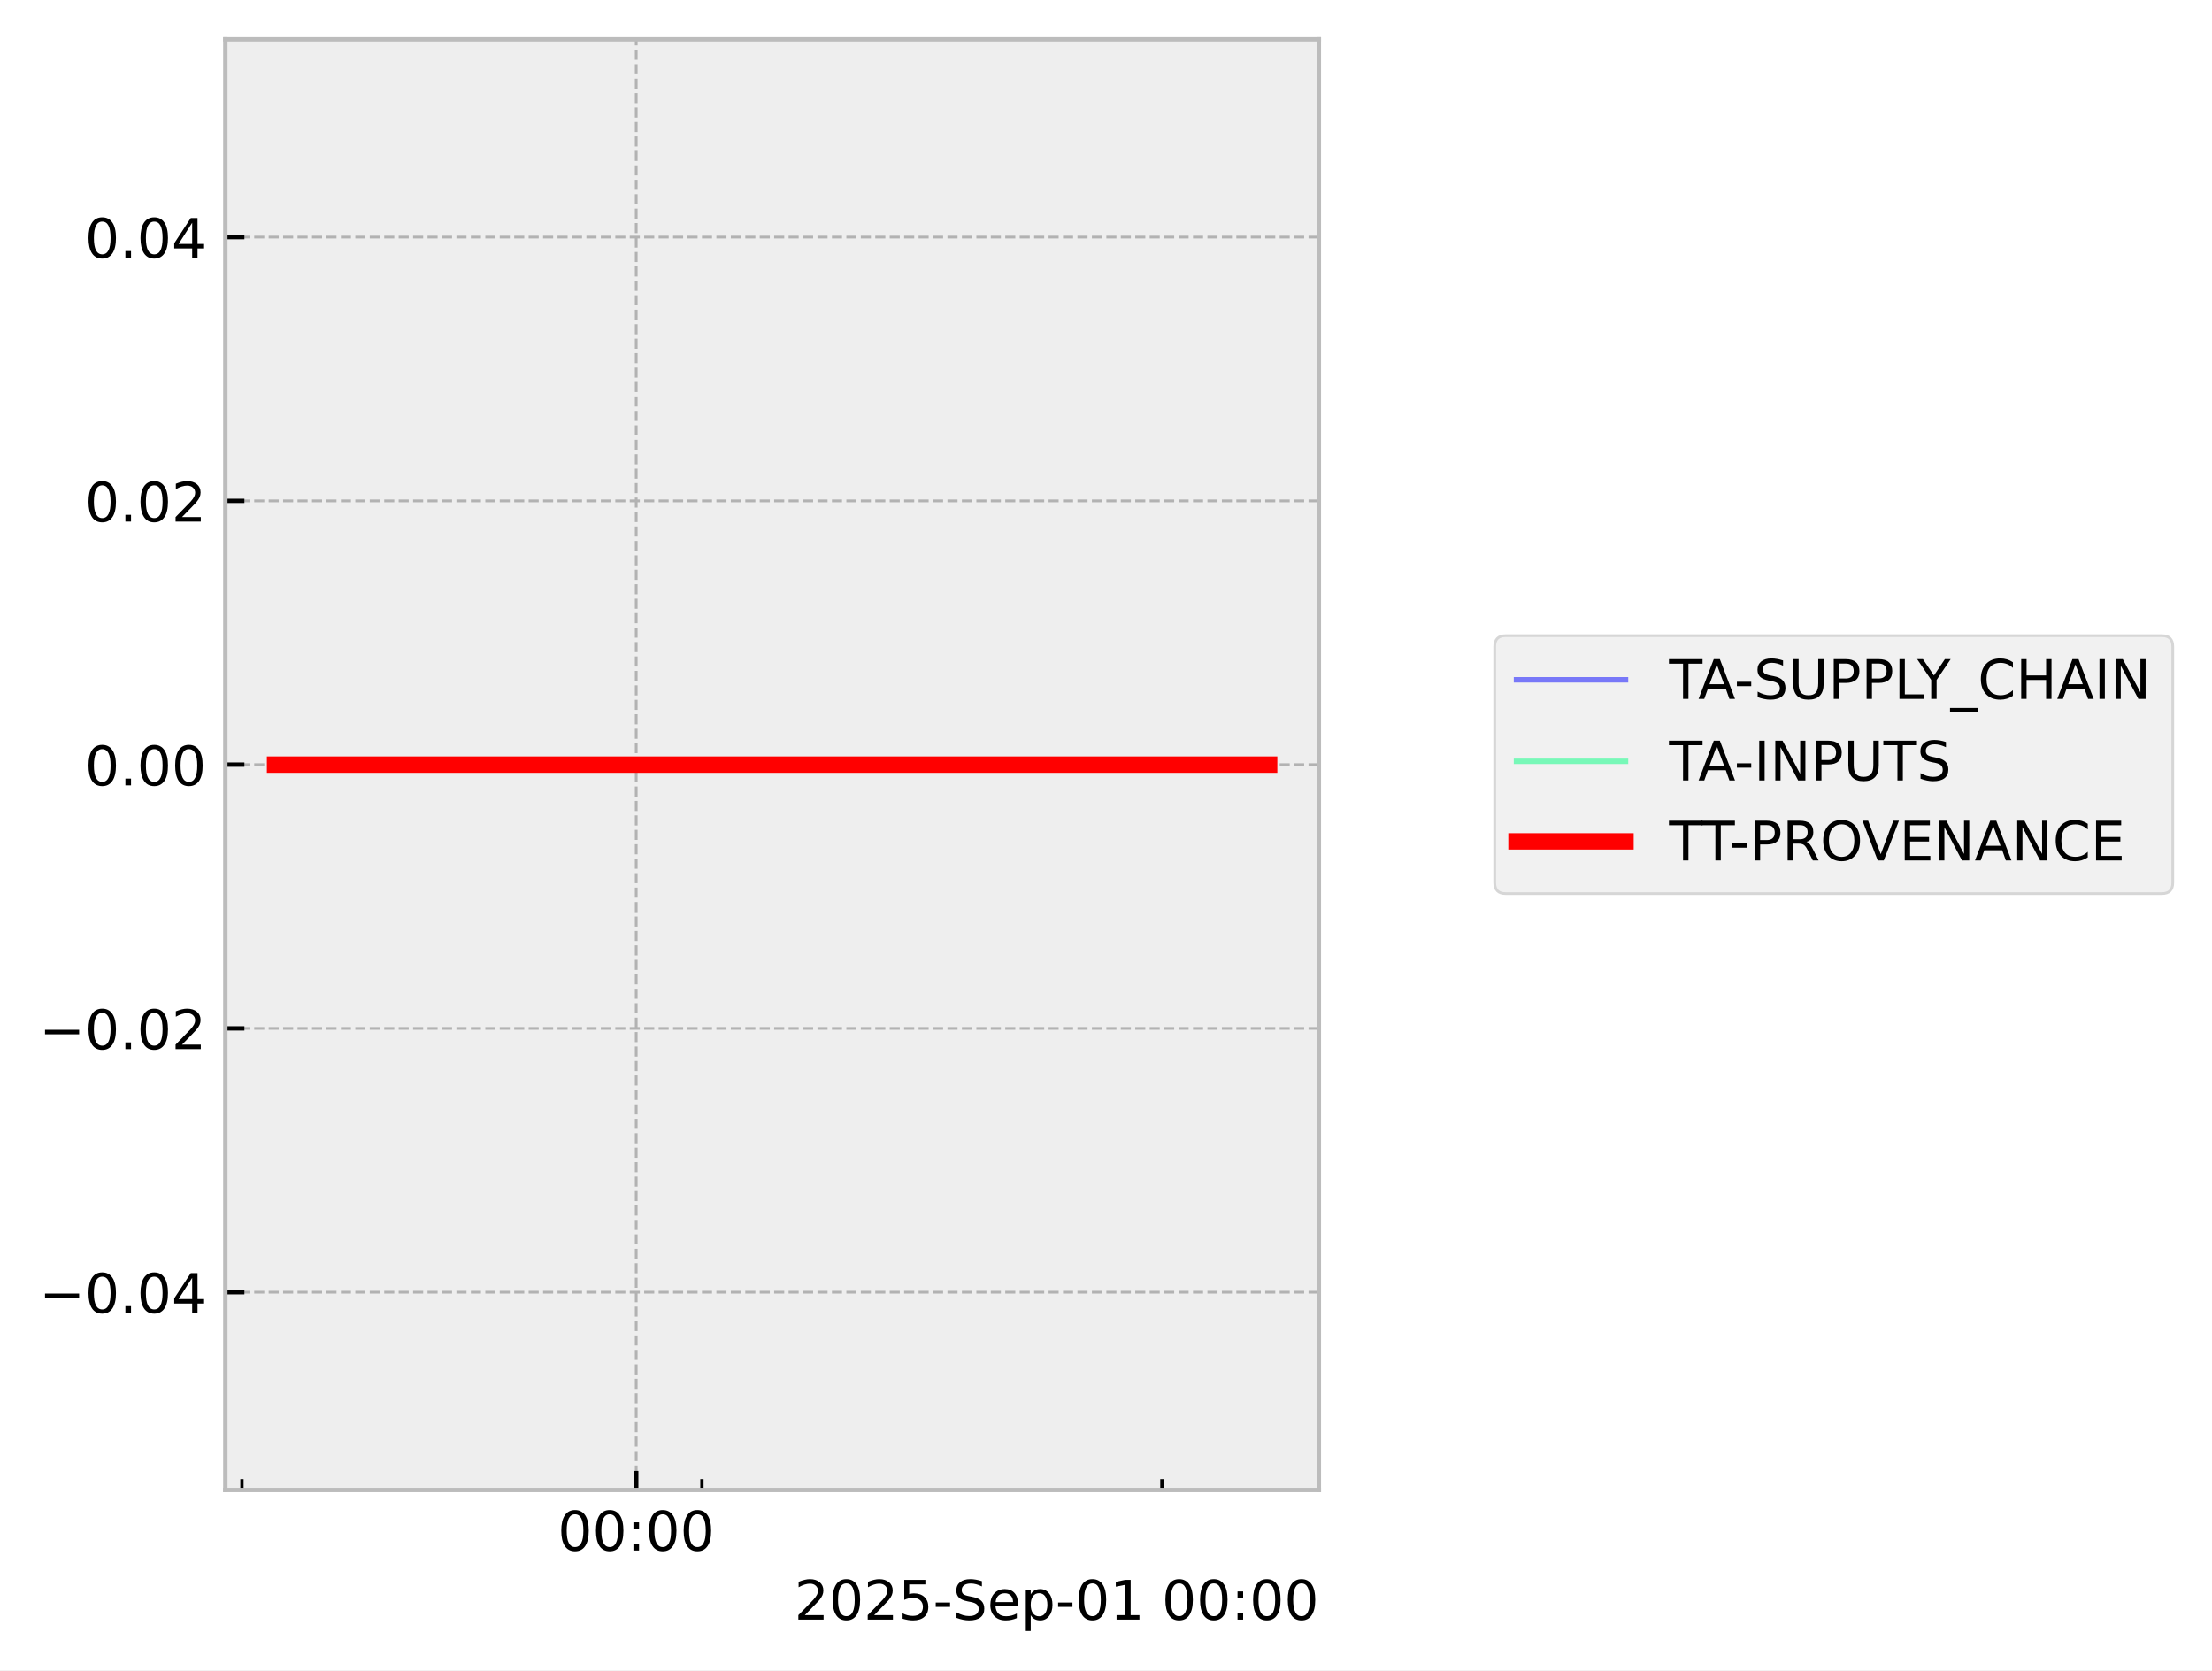
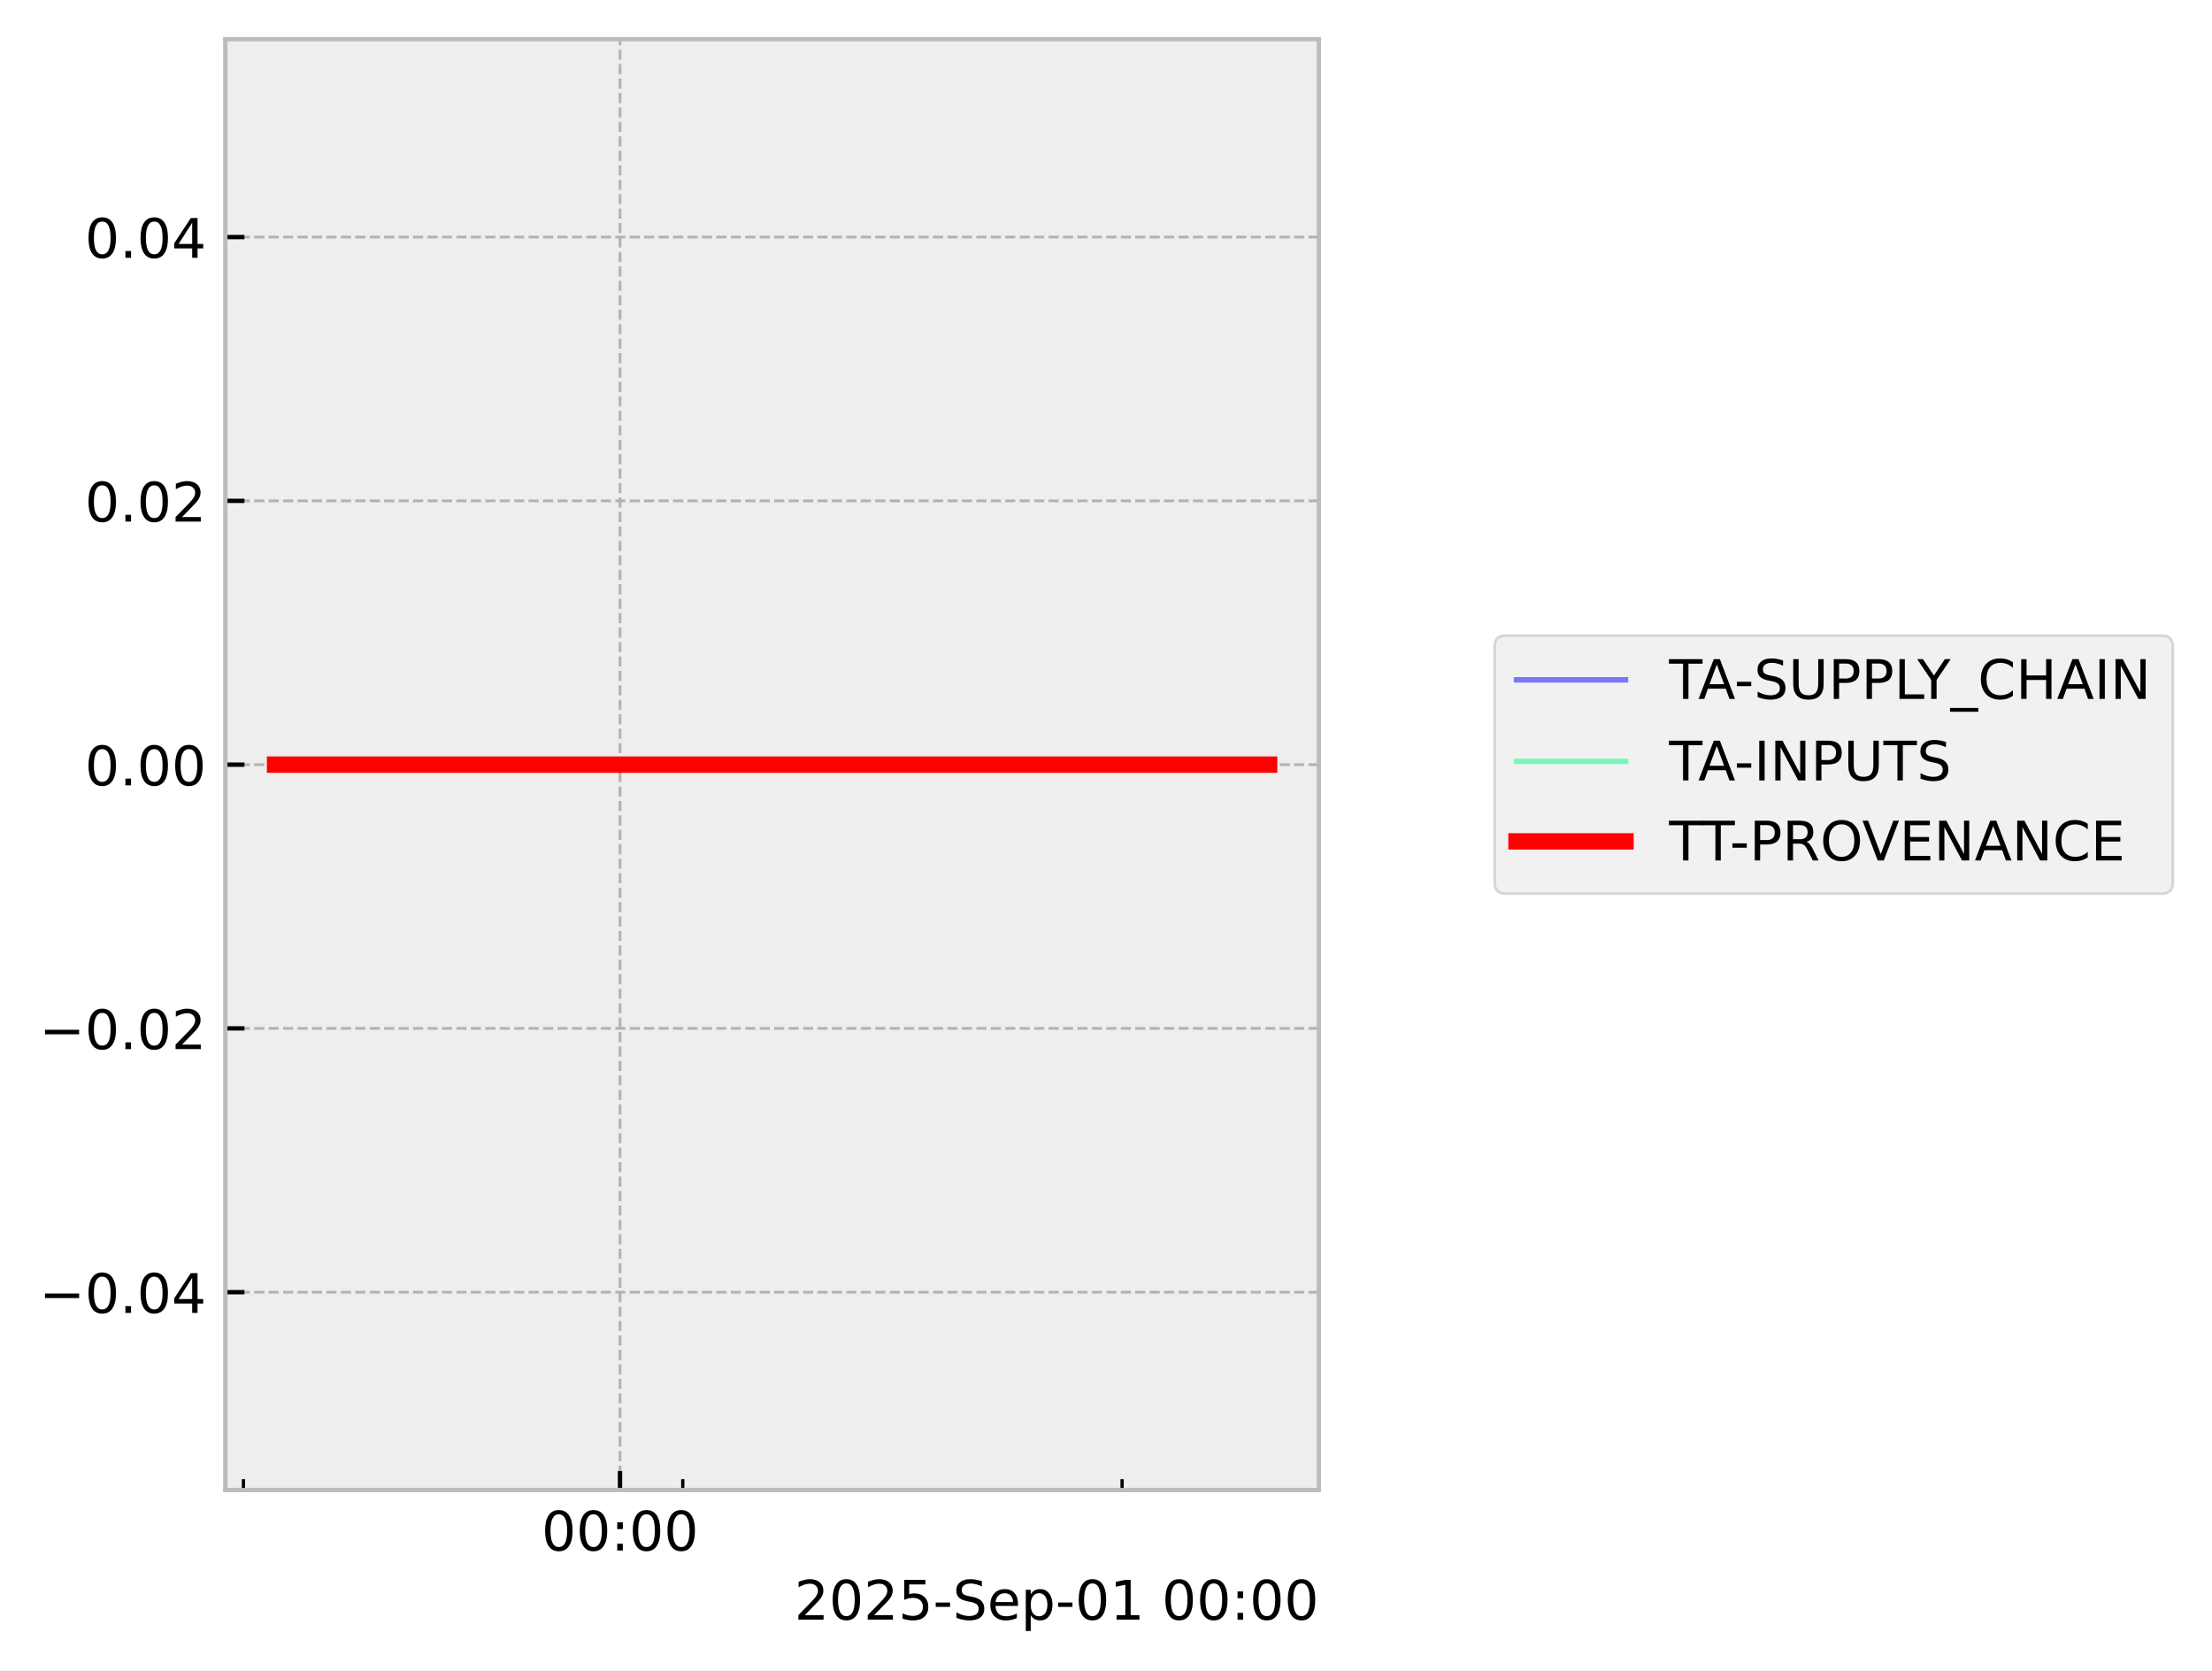
<svg xmlns="http://www.w3.org/2000/svg" xmlns:xlink="http://www.w3.org/1999/xlink" width="405.867pt" height="306.368pt" viewBox="0 0 405.867 306.368" version="1.1">
  <defs>
    <style type="text/css">*{stroke-linejoin: round; stroke-linecap: butt}</style>
  </defs>
  <g id="figure_1">
    <g id="patch_1">
      <path d="M 0 306.368  L 405.867 306.368  L 405.867 0  L 0 0  z " style="fill: #ffffff" />
    </g>
    <g id="axes_1">
      <g id="patch_2">
        <path d="M 41.345 273.312  L 241.991 273.312  L 241.991 7.2  L 41.345 7.2  z " style="fill: #eeeeee" />
      </g>
      <g id="matplotlib.axis_1">
        <g id="xtick_1">
          <g id="line2d_1">
-             <path d="M 116.735 273.312  L 116.735 7.2  " clip-path="url(#pffeddc6d05)" style="fill: none; stroke-dasharray: 1.85,0.8; stroke-dashoffset: 0; stroke: #b2b2b2; stroke-width: 0.5" />
+             <path d="M 113.764 273.312  L 113.764 7.2  " clip-path="url(#pb6d47c1789)" style="fill: none; stroke-dasharray: 1.85,0.8; stroke-dashoffset: 0; stroke: #b2b2b2; stroke-width: 0.5" />
          </g>
          <g id="line2d_2">
            <defs>
-               <path id="m20b5ee8ecd" d="M 0 0  L 0 -3.5  " style="stroke: #000000; stroke-width: 0.8" />
-             </defs>
-             <g>
-               <use xlink:href="#m20b5ee8ecd" x="116.735" y="273.312" style="stroke: #000000; stroke-width: 0.8" />
+               <path id="mf80b8b139c" d="M 0 0  L 0 -3.5  " style="stroke: #000000; stroke-width: 0.8" />
+             </defs>
+             <g>
+               <use xlink:href="#mf80b8b139c" x="113.764" y="273.312" style="stroke: #000000; stroke-width: 0.8" />
            </g>
          </g>
          <g id="text_1">
-             <g transform="translate(102.326 284.4104) scale(0.1 -0.1)">
+             <g transform="translate(99.35424 284.4104) scale(0.1 -0.1)">
              <defs>
                <path id="DejaVuSans-30" d="M 2034 4250  Q 1547 4250 1301 3770  Q 1056 3291 1056 2328  Q 1056 1369 1301 889  Q 1547 409 2034 409  Q 2525 409 2770 889  Q 3016 1369 3016 2328  Q 3016 3291 2770 3770  Q 2525 4250 2034 4250  z M 2034 4750  Q 2819 4750 3233 4129  Q 3647 3509 3647 2328  Q 3647 1150 3233 529  Q 2819 -91 2034 -91  Q 1250 -91 836 529  Q 422 1150 422 2328  Q 422 3509 836 4129  Q 1250 4750 2034 4750  z " transform="scale(0.015625)" />
                <path id="DejaVuSans-3a" d="M 750 794  L 1409 794  L 1409 0  L 750 0  L 750 794  z M 750 3309  L 1409 3309  L 1409 2516  L 750 2516  L 750 3309  z " transform="scale(0.015625)" />
              </defs>
              <use xlink:href="#DejaVuSans-30" />
              <use xlink:href="#DejaVuSans-30" transform="translate(63.62305 0)" />
              <use xlink:href="#DejaVuSans-3a" transform="translate(127.2461 0)" />
              <use xlink:href="#DejaVuSans-30" transform="translate(160.9375 0)" />
              <use xlink:href="#DejaVuSans-30" transform="translate(224.5605 0)" />
            </g>
          </g>
        </g>
        <g id="xtick_2">
          <g id="line2d_3">
            <defs>
-               <path id="mb1664af3a3" d="M 0 0  L 0 -2  " style="stroke: #000000; stroke-width: 0.6" />
-             </defs>
-             <g>
-               <use xlink:href="#mb1664af3a3" x="44.397" y="273.312" style="stroke: #000000; stroke-width: 0.6" />
+               <path id="m37b37a9aec" d="M 0 0  L 0 -2  " style="stroke: #000000; stroke-width: 0.6" />
+             </defs>
+             <g>
+               <use xlink:href="#m37b37a9aec" x="44.669" y="273.312" style="stroke: #000000; stroke-width: 0.6" />
            </g>
          </g>
        </g>
        <g id="xtick_3">
          <g id="line2d_4">
            <g>
-               <use xlink:href="#mb1664af3a3" x="128.792" y="273.312" style="stroke: #000000; stroke-width: 0.6" />
+               <use xlink:href="#m37b37a9aec" x="125.279" y="273.312" style="stroke: #000000; stroke-width: 0.6" />
            </g>
          </g>
        </g>
        <g id="xtick_4">
          <g id="line2d_5">
            <g>
-               <use xlink:href="#mb1664af3a3" x="213.186" y="273.312" style="stroke: #000000; stroke-width: 0.6" />
+               <use xlink:href="#m37b37a9aec" x="205.889" y="273.312" style="stroke: #000000; stroke-width: 0.6" />
            </g>
          </g>
        </g>
        <g id="text_2">
          <g transform="translate(145.7537 297.0886) scale(0.1 -0.1)">
            <defs>
              <path id="DejaVuSans-32" d="M 1228 531  L 3431 531  L 3431 0  L 469 0  L 469 531  Q 828 903 1448 1529  Q 2069 2156 2228 2338  Q 2531 2678 2651 2914  Q 2772 3150 2772 3378  Q 2772 3750 2511 3984  Q 2250 4219 1831 4219  Q 1534 4219 1204 4116  Q 875 4013 500 3803  L 500 4441  Q 881 4594 1212 4672  Q 1544 4750 1819 4750  Q 2544 4750 2975 4387  Q 3406 4025 3406 3419  Q 3406 3131 3298 2873  Q 3191 2616 2906 2266  Q 2828 2175 2409 1742  Q 1991 1309 1228 531  z " transform="scale(0.015625)" />
              <path id="DejaVuSans-35" d="M 691 4666  L 3169 4666  L 3169 4134  L 1269 4134  L 1269 2991  Q 1406 3038 1543 3061  Q 1681 3084 1819 3084  Q 2600 3084 3056 2656  Q 3513 2228 3513 1497  Q 3513 744 3044 326  Q 2575 -91 1722 -91  Q 1428 -91 1123 -41  Q 819 9 494 109  L 494 744  Q 775 591 1075 516  Q 1375 441 1709 441  Q 2250 441 2565 725  Q 2881 1009 2881 1497  Q 2881 1984 2565 2268  Q 2250 2553 1709 2553  Q 1456 2553 1204 2497  Q 953 2441 691 2322  L 691 4666  z " transform="scale(0.015625)" />
              <path id="DejaVuSans-2d" d="M 313 2009  L 1997 2009  L 1997 1497  L 313 1497  L 313 2009  z " transform="scale(0.015625)" />
              <path id="DejaVuSans-53" d="M 3425 4513  L 3425 3897  Q 3066 4069 2747 4153  Q 2428 4238 2131 4238  Q 1616 4238 1336 4038  Q 1056 3838 1056 3469  Q 1056 3159 1242 3001  Q 1428 2844 1947 2747  L 2328 2669  Q 3034 2534 3370 2195  Q 3706 1856 3706 1288  Q 3706 609 3251 259  Q 2797 -91 1919 -91  Q 1588 -91 1214 -16  Q 841 59 441 206  L 441 856  Q 825 641 1194 531  Q 1563 422 1919 422  Q 2459 422 2753 634  Q 3047 847 3047 1241  Q 3047 1584 2836 1778  Q 2625 1972 2144 2069  L 1759 2144  Q 1053 2284 737 2584  Q 422 2884 422 3419  Q 422 4038 858 4394  Q 1294 4750 2059 4750  Q 2388 4750 2728 4690  Q 3069 4631 3425 4513  z " transform="scale(0.015625)" />
              <path id="DejaVuSans-65" d="M 3597 1894  L 3597 1613  L 953 1613  Q 991 1019 1311 708  Q 1631 397 2203 397  Q 2534 397 2845 478  Q 3156 559 3463 722  L 3463 178  Q 3153 47 2828 -22  Q 2503 -91 2169 -91  Q 1331 -91 842 396  Q 353 884 353 1716  Q 353 2575 817 3079  Q 1281 3584 2069 3584  Q 2775 3584 3186 3129  Q 3597 2675 3597 1894  z M 3022 2063  Q 3016 2534 2758 2815  Q 2500 3097 2075 3097  Q 1594 3097 1305 2825  Q 1016 2553 972 2059  L 3022 2063  z " transform="scale(0.015625)" />
              <path id="DejaVuSans-70" d="M 1159 525  L 1159 -1331  L 581 -1331  L 581 3500  L 1159 3500  L 1159 2969  Q 1341 3281 1617 3432  Q 1894 3584 2278 3584  Q 2916 3584 3314 3078  Q 3713 2572 3713 1747  Q 3713 922 3314 415  Q 2916 -91 2278 -91  Q 1894 -91 1617 61  Q 1341 213 1159 525  z M 3116 1747  Q 3116 2381 2855 2742  Q 2594 3103 2138 3103  Q 1681 3103 1420 2742  Q 1159 2381 1159 1747  Q 1159 1113 1420 752  Q 1681 391 2138 391  Q 2594 391 2855 752  Q 3116 1113 3116 1747  z " transform="scale(0.015625)" />
              <path id="DejaVuSans-31" d="M 794 531  L 1825 531  L 1825 4091  L 703 3866  L 703 4441  L 1819 4666  L 2450 4666  L 2450 531  L 3481 531  L 3481 0  L 794 0  L 794 531  z " transform="scale(0.015625)" />
              <path id="DejaVuSans-20" transform="scale(0.015625)" />
            </defs>
            <use xlink:href="#DejaVuSans-32" />
            <use xlink:href="#DejaVuSans-30" transform="translate(63.62305 0)" />
            <use xlink:href="#DejaVuSans-32" transform="translate(127.2461 0)" />
            <use xlink:href="#DejaVuSans-35" transform="translate(190.8691 0)" />
            <use xlink:href="#DejaVuSans-2d" transform="translate(254.4922 0)" />
            <use xlink:href="#DejaVuSans-53" transform="translate(290.5762 0)" />
            <use xlink:href="#DejaVuSans-65" transform="translate(354.0527 0)" />
            <use xlink:href="#DejaVuSans-70" transform="translate(415.5762 0)" />
            <use xlink:href="#DejaVuSans-2d" transform="translate(479.0527 0)" />
            <use xlink:href="#DejaVuSans-30" transform="translate(515.1367 0)" />
            <use xlink:href="#DejaVuSans-31" transform="translate(578.7598 0)" />
            <use xlink:href="#DejaVuSans-20" transform="translate(642.3828 0)" />
            <use xlink:href="#DejaVuSans-30" transform="translate(674.1699 0)" />
            <use xlink:href="#DejaVuSans-30" transform="translate(737.793 0)" />
            <use xlink:href="#DejaVuSans-3a" transform="translate(801.416 0)" />
            <use xlink:href="#DejaVuSans-30" transform="translate(835.1074 0)" />
            <use xlink:href="#DejaVuSans-30" transform="translate(898.7305 0)" />
          </g>
        </g>
      </g>
      <g id="matplotlib.axis_2">
        <g id="ytick_1">
          <g id="line2d_6">
-             <path d="M 41.345 237.024  L 241.991 237.024  " clip-path="url(#pffeddc6d05)" style="fill: none; stroke-dasharray: 1.85,0.8; stroke-dashoffset: 0; stroke: #b2b2b2; stroke-width: 0.5" />
+             <path d="M 41.345 237.024  L 241.991 237.024  " clip-path="url(#pb6d47c1789)" style="fill: none; stroke-dasharray: 1.85,0.8; stroke-dashoffset: 0; stroke: #b2b2b2; stroke-width: 0.5" />
          </g>
          <g id="line2d_7">
            <defs>
-               <path id="me732bc8a12" d="M 0 0  L 3.5 0  " style="stroke: #000000; stroke-width: 0.8" />
-             </defs>
-             <g>
-               <use xlink:href="#me732bc8a12" x="41.345" y="237.024" style="stroke: #000000; stroke-width: 0.8" />
+               <path id="ma4f8ce6c65" d="M 0 0  L 3.5 0  " style="stroke: #000000; stroke-width: 0.8" />
+             </defs>
+             <g>
+               <use xlink:href="#ma4f8ce6c65" x="41.345" y="237.024" style="stroke: #000000; stroke-width: 0.8" />
            </g>
          </g>
          <g id="text_3">
            <g transform="translate(7.2 240.8232) scale(0.1 -0.1)">
              <defs>
                <path id="DejaVuSans-2212" d="M 678 2272  L 4684 2272  L 4684 1741  L 678 1741  L 678 2272  z " transform="scale(0.015625)" />
                <path id="DejaVuSans-2e" d="M 684 794  L 1344 794  L 1344 0  L 684 0  L 684 794  z " transform="scale(0.015625)" />
                <path id="DejaVuSans-34" d="M 2419 4116  L 825 1625  L 2419 1625  L 2419 4116  z M 2253 4666  L 3047 4666  L 3047 1625  L 3713 1625  L 3713 1100  L 3047 1100  L 3047 0  L 2419 0  L 2419 1100  L 313 1100  L 313 1709  L 2253 4666  z " transform="scale(0.015625)" />
              </defs>
              <use xlink:href="#DejaVuSans-2212" />
              <use xlink:href="#DejaVuSans-30" transform="translate(83.78906 0)" />
              <use xlink:href="#DejaVuSans-2e" transform="translate(147.4121 0)" />
              <use xlink:href="#DejaVuSans-30" transform="translate(179.1992 0)" />
              <use xlink:href="#DejaVuSans-34" transform="translate(242.8223 0)" />
            </g>
          </g>
        </g>
        <g id="ytick_2">
          <g id="line2d_8">
-             <path d="M 41.345 188.64  L 241.991 188.64  " clip-path="url(#pffeddc6d05)" style="fill: none; stroke-dasharray: 1.85,0.8; stroke-dashoffset: 0; stroke: #b2b2b2; stroke-width: 0.5" />
+             <path d="M 41.345 188.64  L 241.991 188.64  " clip-path="url(#pb6d47c1789)" style="fill: none; stroke-dasharray: 1.85,0.8; stroke-dashoffset: 0; stroke: #b2b2b2; stroke-width: 0.5" />
          </g>
          <g id="line2d_9">
            <g>
-               <use xlink:href="#me732bc8a12" x="41.345" y="188.64" style="stroke: #000000; stroke-width: 0.8" />
+               <use xlink:href="#ma4f8ce6c65" x="41.345" y="188.64" style="stroke: #000000; stroke-width: 0.8" />
            </g>
          </g>
          <g id="text_4">
            <g transform="translate(7.2 192.4392) scale(0.1 -0.1)">
              <use xlink:href="#DejaVuSans-2212" />
              <use xlink:href="#DejaVuSans-30" transform="translate(83.78906 0)" />
              <use xlink:href="#DejaVuSans-2e" transform="translate(147.4121 0)" />
              <use xlink:href="#DejaVuSans-30" transform="translate(179.1992 0)" />
              <use xlink:href="#DejaVuSans-32" transform="translate(242.8223 0)" />
            </g>
          </g>
        </g>
        <g id="ytick_3">
          <g id="line2d_10">
-             <path d="M 41.345 140.256  L 241.991 140.256  " clip-path="url(#pffeddc6d05)" style="fill: none; stroke-dasharray: 1.85,0.8; stroke-dashoffset: 0; stroke: #b2b2b2; stroke-width: 0.5" />
+             <path d="M 41.345 140.256  L 241.991 140.256  " clip-path="url(#pb6d47c1789)" style="fill: none; stroke-dasharray: 1.85,0.8; stroke-dashoffset: 0; stroke: #b2b2b2; stroke-width: 0.5" />
          </g>
          <g id="line2d_11">
            <g>
-               <use xlink:href="#me732bc8a12" x="41.345" y="140.256" style="stroke: #000000; stroke-width: 0.8" />
+               <use xlink:href="#ma4f8ce6c65" x="41.345" y="140.256" style="stroke: #000000; stroke-width: 0.8" />
            </g>
          </g>
          <g id="text_5">
            <g transform="translate(15.57969 144.0552) scale(0.1 -0.1)">
              <use xlink:href="#DejaVuSans-30" />
              <use xlink:href="#DejaVuSans-2e" transform="translate(63.62305 0)" />
              <use xlink:href="#DejaVuSans-30" transform="translate(95.41016 0)" />
              <use xlink:href="#DejaVuSans-30" transform="translate(159.0332 0)" />
            </g>
          </g>
        </g>
        <g id="ytick_4">
          <g id="line2d_12">
-             <path d="M 41.345 91.872  L 241.991 91.872  " clip-path="url(#pffeddc6d05)" style="fill: none; stroke-dasharray: 1.85,0.8; stroke-dashoffset: 0; stroke: #b2b2b2; stroke-width: 0.5" />
+             <path d="M 41.345 91.872  L 241.991 91.872  " clip-path="url(#pb6d47c1789)" style="fill: none; stroke-dasharray: 1.85,0.8; stroke-dashoffset: 0; stroke: #b2b2b2; stroke-width: 0.5" />
          </g>
          <g id="line2d_13">
            <g>
-               <use xlink:href="#me732bc8a12" x="41.345" y="91.872" style="stroke: #000000; stroke-width: 0.8" />
+               <use xlink:href="#ma4f8ce6c65" x="41.345" y="91.872" style="stroke: #000000; stroke-width: 0.8" />
            </g>
          </g>
          <g id="text_6">
            <g transform="translate(15.57969 95.67122) scale(0.1 -0.1)">
              <use xlink:href="#DejaVuSans-30" />
              <use xlink:href="#DejaVuSans-2e" transform="translate(63.62305 0)" />
              <use xlink:href="#DejaVuSans-30" transform="translate(95.41016 0)" />
              <use xlink:href="#DejaVuSans-32" transform="translate(159.0332 0)" />
            </g>
          </g>
        </g>
        <g id="ytick_5">
          <g id="line2d_14">
-             <path d="M 41.345 43.488  L 241.991 43.488  " clip-path="url(#pffeddc6d05)" style="fill: none; stroke-dasharray: 1.85,0.8; stroke-dashoffset: 0; stroke: #b2b2b2; stroke-width: 0.5" />
+             <path d="M 41.345 43.488  L 241.991 43.488  " clip-path="url(#pb6d47c1789)" style="fill: none; stroke-dasharray: 1.85,0.8; stroke-dashoffset: 0; stroke: #b2b2b2; stroke-width: 0.5" />
          </g>
          <g id="line2d_15">
            <g>
-               <use xlink:href="#me732bc8a12" x="41.345" y="43.488" style="stroke: #000000; stroke-width: 0.8" />
+               <use xlink:href="#ma4f8ce6c65" x="41.345" y="43.488" style="stroke: #000000; stroke-width: 0.8" />
            </g>
          </g>
          <g id="text_7">
            <g transform="translate(15.57969 47.28722) scale(0.1 -0.1)">
              <use xlink:href="#DejaVuSans-30" />
              <use xlink:href="#DejaVuSans-2e" transform="translate(63.62305 0)" />
              <use xlink:href="#DejaVuSans-30" transform="translate(95.41016 0)" />
              <use xlink:href="#DejaVuSans-34" transform="translate(159.0332 0)" />
            </g>
          </g>
        </g>
      </g>
      <g id="line2d_16">
-         <path d="M 50.466 140.256  L 52.257 140.256  L 61.721 140.256  L 63.179 140.256  L 63.661 140.256  L 64.699 140.256  L 77.301 140.256  L 88.495 140.256  L 232.871 140.256  " clip-path="url(#pffeddc6d05)" style="fill: none; stroke: #0000ff; stroke-opacity: 0.5; stroke-linecap: square" />
+         <path d="M 50.466 140.256  L 52.176 140.256  L 61.216 140.256  L 62.609 140.256  L 63.069 140.256  L 64.061 140.256  L 76.098 140.256  L 86.79 140.256  L 232.871 140.256  " clip-path="url(#pb6d47c1789)" style="fill: none; stroke: #0000ff; stroke-opacity: 0.5; stroke-linecap: square" />
      </g>
      <g id="line2d_17">
-         <path d="M 50.466 140.256  L 52.257 140.256  L 61.721 140.256  L 63.179 140.256  L 63.661 140.256  L 64.699 140.256  L 77.301 140.256  L 88.495 140.256  L 232.871 140.256  " clip-path="url(#pffeddc6d05)" style="fill: none; stroke: #00ff80; stroke-opacity: 0.5; stroke-linecap: square" />
+         <path d="M 50.466 140.256  L 52.176 140.256  L 61.216 140.256  L 62.609 140.256  L 63.069 140.256  L 64.061 140.256  L 76.098 140.256  L 86.79 140.256  L 232.871 140.256  " clip-path="url(#pb6d47c1789)" style="fill: none; stroke: #00ff80; stroke-opacity: 0.5; stroke-linecap: square" />
      </g>
      <g id="line2d_18">
-         <path d="M 50.466 140.256  L 52.257 140.256  L 61.721 140.256  L 63.179 140.256  L 63.661 140.256  L 64.699 140.256  L 77.301 140.256  L 88.495 140.256  L 232.871 140.256  " clip-path="url(#pffeddc6d05)" style="fill: none; stroke: #ff0000; stroke-width: 3; stroke-linecap: square" />
+         <path d="M 50.466 140.256  L 52.176 140.256  L 61.216 140.256  L 62.609 140.256  L 63.069 140.256  L 64.061 140.256  L 76.098 140.256  L 86.79 140.256  L 232.871 140.256  " clip-path="url(#pb6d47c1789)" style="fill: none; stroke: #ff0000; stroke-width: 3; stroke-linecap: square" />
      </g>
      <g id="patch_3">
        <path d="M 41.345 273.312  L 41.345 7.2  " style="fill: none; stroke: #bcbcbc; stroke-width: 0.8; stroke-linejoin: miter; stroke-linecap: square" />
      </g>
      <g id="patch_4">
        <path d="M 241.991 273.312  L 241.991 7.2  " style="fill: none; stroke: #bcbcbc; stroke-width: 0.8; stroke-linejoin: miter; stroke-linecap: square" />
      </g>
      <g id="patch_5">
        <path d="M 41.345 273.312  L 241.991 273.312  " style="fill: none; stroke: #bcbcbc; stroke-width: 0.8; stroke-linejoin: miter; stroke-linecap: square" />
      </g>
      <g id="patch_6">
        <path d="M 41.345 7.2  L 241.991 7.2  " style="fill: none; stroke: #bcbcbc; stroke-width: 0.8; stroke-linejoin: miter; stroke-linecap: square" />
      </g>
    </g>
    <g id="axes_2">
      <g id="legend_1">
        <g id="patch_7">
          <path d="M 276.255 163.912  L 396.667 163.912  Q 398.667 163.912 398.667 161.912  L 398.667 118.6  Q 398.667 116.6 396.667 116.6  L 276.255 116.6  Q 274.255 116.6 274.255 118.6  L 274.255 161.912  Q 274.255 163.912 276.255 163.912  z " style="fill: #eeeeee; opacity: 0.8; stroke: #cccccc; stroke-width: 0.5; stroke-linejoin: miter" />
        </g>
        <g id="line2d_19">
          <path d="M 278.255 124.698  L 288.255 124.698  L 298.255 124.698  " style="fill: none; stroke: #0000ff; stroke-opacity: 0.5; stroke-linecap: square" />
        </g>
        <g id="text_8">
          <g transform="translate(306.2548 128.1982) scale(0.1 -0.1)">
            <defs>
              <path id="DejaVuSans-54" d="M -19 4666  L 3928 4666  L 3928 4134  L 2272 4134  L 2272 0  L 1638 0  L 1638 4134  L -19 4134  L -19 4666  z " transform="scale(0.015625)" />
              <path id="DejaVuSans-41" d="M 2188 4044  L 1331 1722  L 3047 1722  L 2188 4044  z M 1831 4666  L 2547 4666  L 4325 0  L 3669 0  L 3244 1197  L 1141 1197  L 716 0  L 50 0  L 1831 4666  z " transform="scale(0.015625)" />
              <path id="DejaVuSans-55" d="M 556 4666  L 1191 4666  L 1191 1831  Q 1191 1081 1462 751  Q 1734 422 2344 422  Q 2950 422 3222 751  Q 3494 1081 3494 1831  L 3494 4666  L 4128 4666  L 4128 1753  Q 4128 841 3676 375  Q 3225 -91 2344 -91  Q 1459 -91 1007 375  Q 556 841 556 1753  L 556 4666  z " transform="scale(0.015625)" />
              <path id="DejaVuSans-50" d="M 1259 4147  L 1259 2394  L 2053 2394  Q 2494 2394 2734 2622  Q 2975 2850 2975 3272  Q 2975 3691 2734 3919  Q 2494 4147 2053 4147  L 1259 4147  z M 628 4666  L 2053 4666  Q 2838 4666 3239 4311  Q 3641 3956 3641 3272  Q 3641 2581 3239 2228  Q 2838 1875 2053 1875  L 1259 1875  L 1259 0  L 628 0  L 628 4666  z " transform="scale(0.015625)" />
              <path id="DejaVuSans-4c" d="M 628 4666  L 1259 4666  L 1259 531  L 3531 531  L 3531 0  L 628 0  L 628 4666  z " transform="scale(0.015625)" />
              <path id="DejaVuSans-59" d="M -13 4666  L 666 4666  L 1959 2747  L 3244 4666  L 3922 4666  L 2272 2222  L 2272 0  L 1638 0  L 1638 2222  L -13 4666  z " transform="scale(0.015625)" />
              <path id="DejaVuSans-5f" d="M 3263 -1063  L 3263 -1509  L -63 -1509  L -63 -1063  L 3263 -1063  z " transform="scale(0.015625)" />
              <path id="DejaVuSans-43" d="M 4122 4306  L 4122 3641  Q 3803 3938 3442 4084  Q 3081 4231 2675 4231  Q 1875 4231 1450 3742  Q 1025 3253 1025 2328  Q 1025 1406 1450 917  Q 1875 428 2675 428  Q 3081 428 3442 575  Q 3803 722 4122 1019  L 4122 359  Q 3791 134 3420 21  Q 3050 -91 2638 -91  Q 1578 -91 968 557  Q 359 1206 359 2328  Q 359 3453 968 4101  Q 1578 4750 2638 4750  Q 3056 4750 3426 4639  Q 3797 4528 4122 4306  z " transform="scale(0.015625)" />
              <path id="DejaVuSans-48" d="M 628 4666  L 1259 4666  L 1259 2753  L 3553 2753  L 3553 4666  L 4184 4666  L 4184 0  L 3553 0  L 3553 2222  L 1259 2222  L 1259 0  L 628 0  L 628 4666  z " transform="scale(0.015625)" />
              <path id="DejaVuSans-49" d="M 628 4666  L 1259 4666  L 1259 0  L 628 0  L 628 4666  z " transform="scale(0.015625)" />
              <path id="DejaVuSans-4e" d="M 628 4666  L 1478 4666  L 3547 763  L 3547 4666  L 4159 4666  L 4159 0  L 3309 0  L 1241 3903  L 1241 0  L 628 0  L 628 4666  z " transform="scale(0.015625)" />
            </defs>
            <use xlink:href="#DejaVuSans-54" />
            <use xlink:href="#DejaVuSans-41" transform="translate(53.33398 0)" />
            <use xlink:href="#DejaVuSans-2d" transform="translate(119.4922 0)" />
            <use xlink:href="#DejaVuSans-53" transform="translate(155.5762 0)" />
            <use xlink:href="#DejaVuSans-55" transform="translate(219.0527 0)" />
            <use xlink:href="#DejaVuSans-50" transform="translate(292.2461 0)" />
            <use xlink:href="#DejaVuSans-50" transform="translate(352.5488 0)" />
            <use xlink:href="#DejaVuSans-4c" transform="translate(412.8516 0)" />
            <use xlink:href="#DejaVuSans-59" transform="translate(455.3145 0)" />
            <use xlink:href="#DejaVuSans-5f" transform="translate(516.3984 0)" />
            <use xlink:href="#DejaVuSans-43" transform="translate(566.3984 0)" />
            <use xlink:href="#DejaVuSans-48" transform="translate(636.2227 0)" />
            <use xlink:href="#DejaVuSans-41" transform="translate(711.418 0)" />
            <use xlink:href="#DejaVuSans-49" transform="translate(779.8262 0)" />
            <use xlink:href="#DejaVuSans-4e" transform="translate(809.3184 0)" />
          </g>
        </g>
        <g id="line2d_20">
          <path d="M 278.255 139.654  L 288.255 139.654  L 298.255 139.654  " style="fill: none; stroke: #00ff80; stroke-opacity: 0.5; stroke-linecap: square" />
        </g>
        <g id="text_9">
          <g transform="translate(306.2548 143.1544) scale(0.1 -0.1)">
            <use xlink:href="#DejaVuSans-54" />
            <use xlink:href="#DejaVuSans-41" transform="translate(53.33398 0)" />
            <use xlink:href="#DejaVuSans-2d" transform="translate(119.4922 0)" />
            <use xlink:href="#DejaVuSans-49" transform="translate(155.5762 0)" />
            <use xlink:href="#DejaVuSans-4e" transform="translate(185.0684 0)" />
            <use xlink:href="#DejaVuSans-50" transform="translate(259.873 0)" />
            <use xlink:href="#DejaVuSans-55" transform="translate(320.1758 0)" />
            <use xlink:href="#DejaVuSans-54" transform="translate(393.3691 0)" />
            <use xlink:href="#DejaVuSans-53" transform="translate(454.4531 0)" />
          </g>
        </g>
        <g id="line2d_21">
          <path d="M 278.255 154.333  L 288.255 154.333  L 298.255 154.333  " style="fill: none; stroke: #ff0000; stroke-width: 3; stroke-linecap: square" />
        </g>
        <g id="text_10">
          <g transform="translate(306.2548 157.8326) scale(0.1 -0.1)">
            <defs>
              <path id="DejaVuSans-52" d="M 2841 2188  Q 3044 2119 3236 1894  Q 3428 1669 3622 1275  L 4263 0  L 3584 0  L 2988 1197  Q 2756 1666 2539 1819  Q 2322 1972 1947 1972  L 1259 1972  L 1259 0  L 628 0  L 628 4666  L 2053 4666  Q 2853 4666 3247 4331  Q 3641 3997 3641 3322  Q 3641 2881 3436 2590  Q 3231 2300 2841 2188  z M 1259 4147  L 1259 2491  L 2053 2491  Q 2509 2491 2742 2702  Q 2975 2913 2975 3322  Q 2975 3731 2742 3939  Q 2509 4147 2053 4147  L 1259 4147  z " transform="scale(0.015625)" />
              <path id="DejaVuSans-4f" d="M 2522 4238  Q 1834 4238 1429 3725  Q 1025 3213 1025 2328  Q 1025 1447 1429 934  Q 1834 422 2522 422  Q 3209 422 3611 934  Q 4013 1447 4013 2328  Q 4013 3213 3611 3725  Q 3209 4238 2522 4238  z M 2522 4750  Q 3503 4750 4090 4092  Q 4678 3434 4678 2328  Q 4678 1225 4090 567  Q 3503 -91 2522 -91  Q 1538 -91 948 565  Q 359 1222 359 2328  Q 359 3434 948 4092  Q 1538 4750 2522 4750  z " transform="scale(0.015625)" />
              <path id="DejaVuSans-56" d="M 1831 0  L 50 4666  L 709 4666  L 2188 738  L 3669 4666  L 4325 4666  L 2547 0  L 1831 0  z " transform="scale(0.015625)" />
              <path id="DejaVuSans-45" d="M 628 4666  L 3578 4666  L 3578 4134  L 1259 4134  L 1259 2753  L 3481 2753  L 3481 2222  L 1259 2222  L 1259 531  L 3634 531  L 3634 0  L 628 0  L 628 4666  z " transform="scale(0.015625)" />
            </defs>
            <use xlink:href="#DejaVuSans-54" />
            <use xlink:href="#DejaVuSans-54" transform="translate(59.33398 0)" />
            <use xlink:href="#DejaVuSans-2d" transform="translate(111.293 0)" />
            <use xlink:href="#DejaVuSans-50" transform="translate(147.377 0)" />
            <use xlink:href="#DejaVuSans-52" transform="translate(207.6797 0)" />
            <use xlink:href="#DejaVuSans-4f" transform="translate(277.1621 0)" />
            <use xlink:href="#DejaVuSans-56" transform="translate(354.123 0)" />
            <use xlink:href="#DejaVuSans-45" transform="translate(422.5312 0)" />
            <use xlink:href="#DejaVuSans-4e" transform="translate(485.7148 0)" />
            <use xlink:href="#DejaVuSans-41" transform="translate(560.5195 0)" />
            <use xlink:href="#DejaVuSans-4e" transform="translate(628.9277 0)" />
            <use xlink:href="#DejaVuSans-43" transform="translate(703.7324 0)" />
            <use xlink:href="#DejaVuSans-45" transform="translate(773.5566 0)" />
          </g>
        </g>
      </g>
    </g>
  </g>
  <defs>
-     <clipPath id="pffeddc6d05">
+     <clipPath id="pb6d47c1789">
      <rect x="41.345" y="7.2" width="200.646" height="266.112" />
    </clipPath>
  </defs>
</svg>
